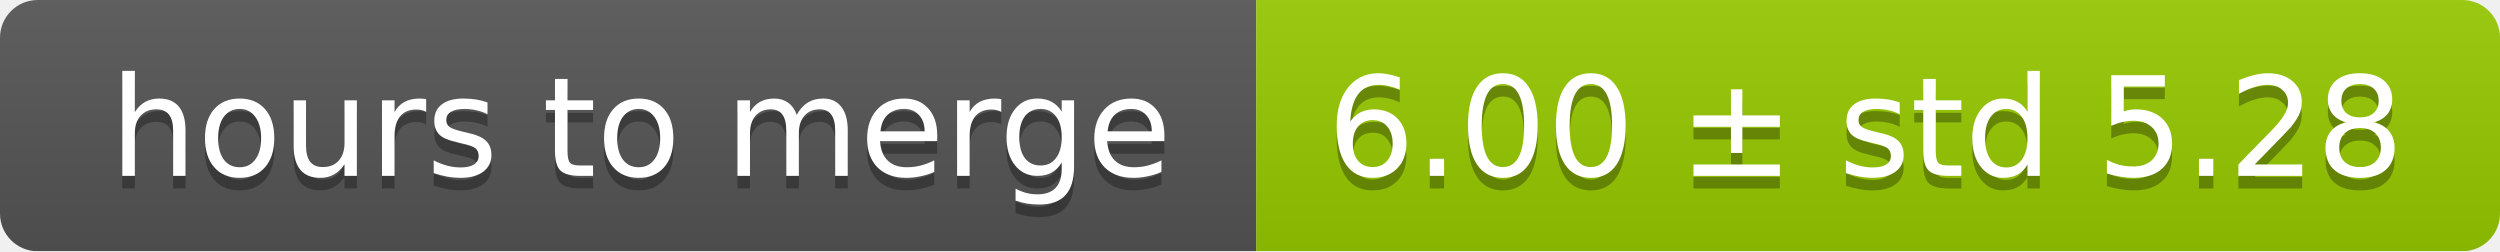
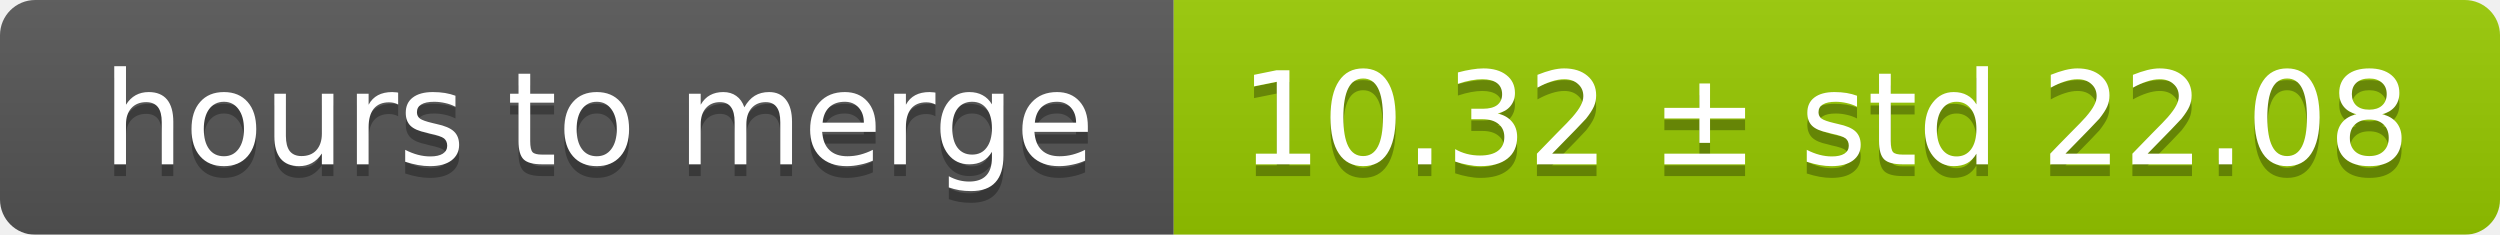
- <svg xmlns="http://www.w3.org/2000/svg" width="199" height="20">
+ <svg xmlns="http://www.w3.org/2000/svg" width="213" height="20">
  <linearGradient id="smooth" x2="0" y2="100%">
    <stop offset="0" stop-color="#bbb" stop-opacity=".1" />
    <stop offset="1" stop-opacity=".1" />
  </linearGradient>
  <mask id="round">
-     <rect width="199" height="20" rx="3" fill="#fff" />
+     <rect width="213" height="20" rx="3" fill="#fff" />
  </mask>
  <g mask="url(#round)">
    <rect width="100" height="20" fill="#555" />
-     <rect x="100" width="99" height="20" fill="#97ca00" />
-     <rect width="199" height="20" fill="url(#smooth)" />
+     <rect x="100" width="113" height="20" fill="#97ca00" />
+     <rect width="213" height="20" fill="url(#smooth)" />
  </g>
  <g fill="#fff" text-anchor="middle" font-family="DejaVu Sans,Verdana,Geneva,sans-serif" font-size="11">
    <text x="51" y="15" fill="#010101" fill-opacity=".3">hours to merge</text>
    <text x="51" y="14">hours to merge</text>
-     <text x="148.5" y="15" fill="#010101" fill-opacity=".3">6.00 ± std 5.28</text>
-     <text x="148.5" y="14">6.00 ± std 5.28</text>
+     <text x="155.5" y="15" fill="#010101" fill-opacity=".3">10.32 ± std 22.08</text>
+     <text x="155.5" y="14">10.32 ± std 22.08</text>
  </g>
</svg>
